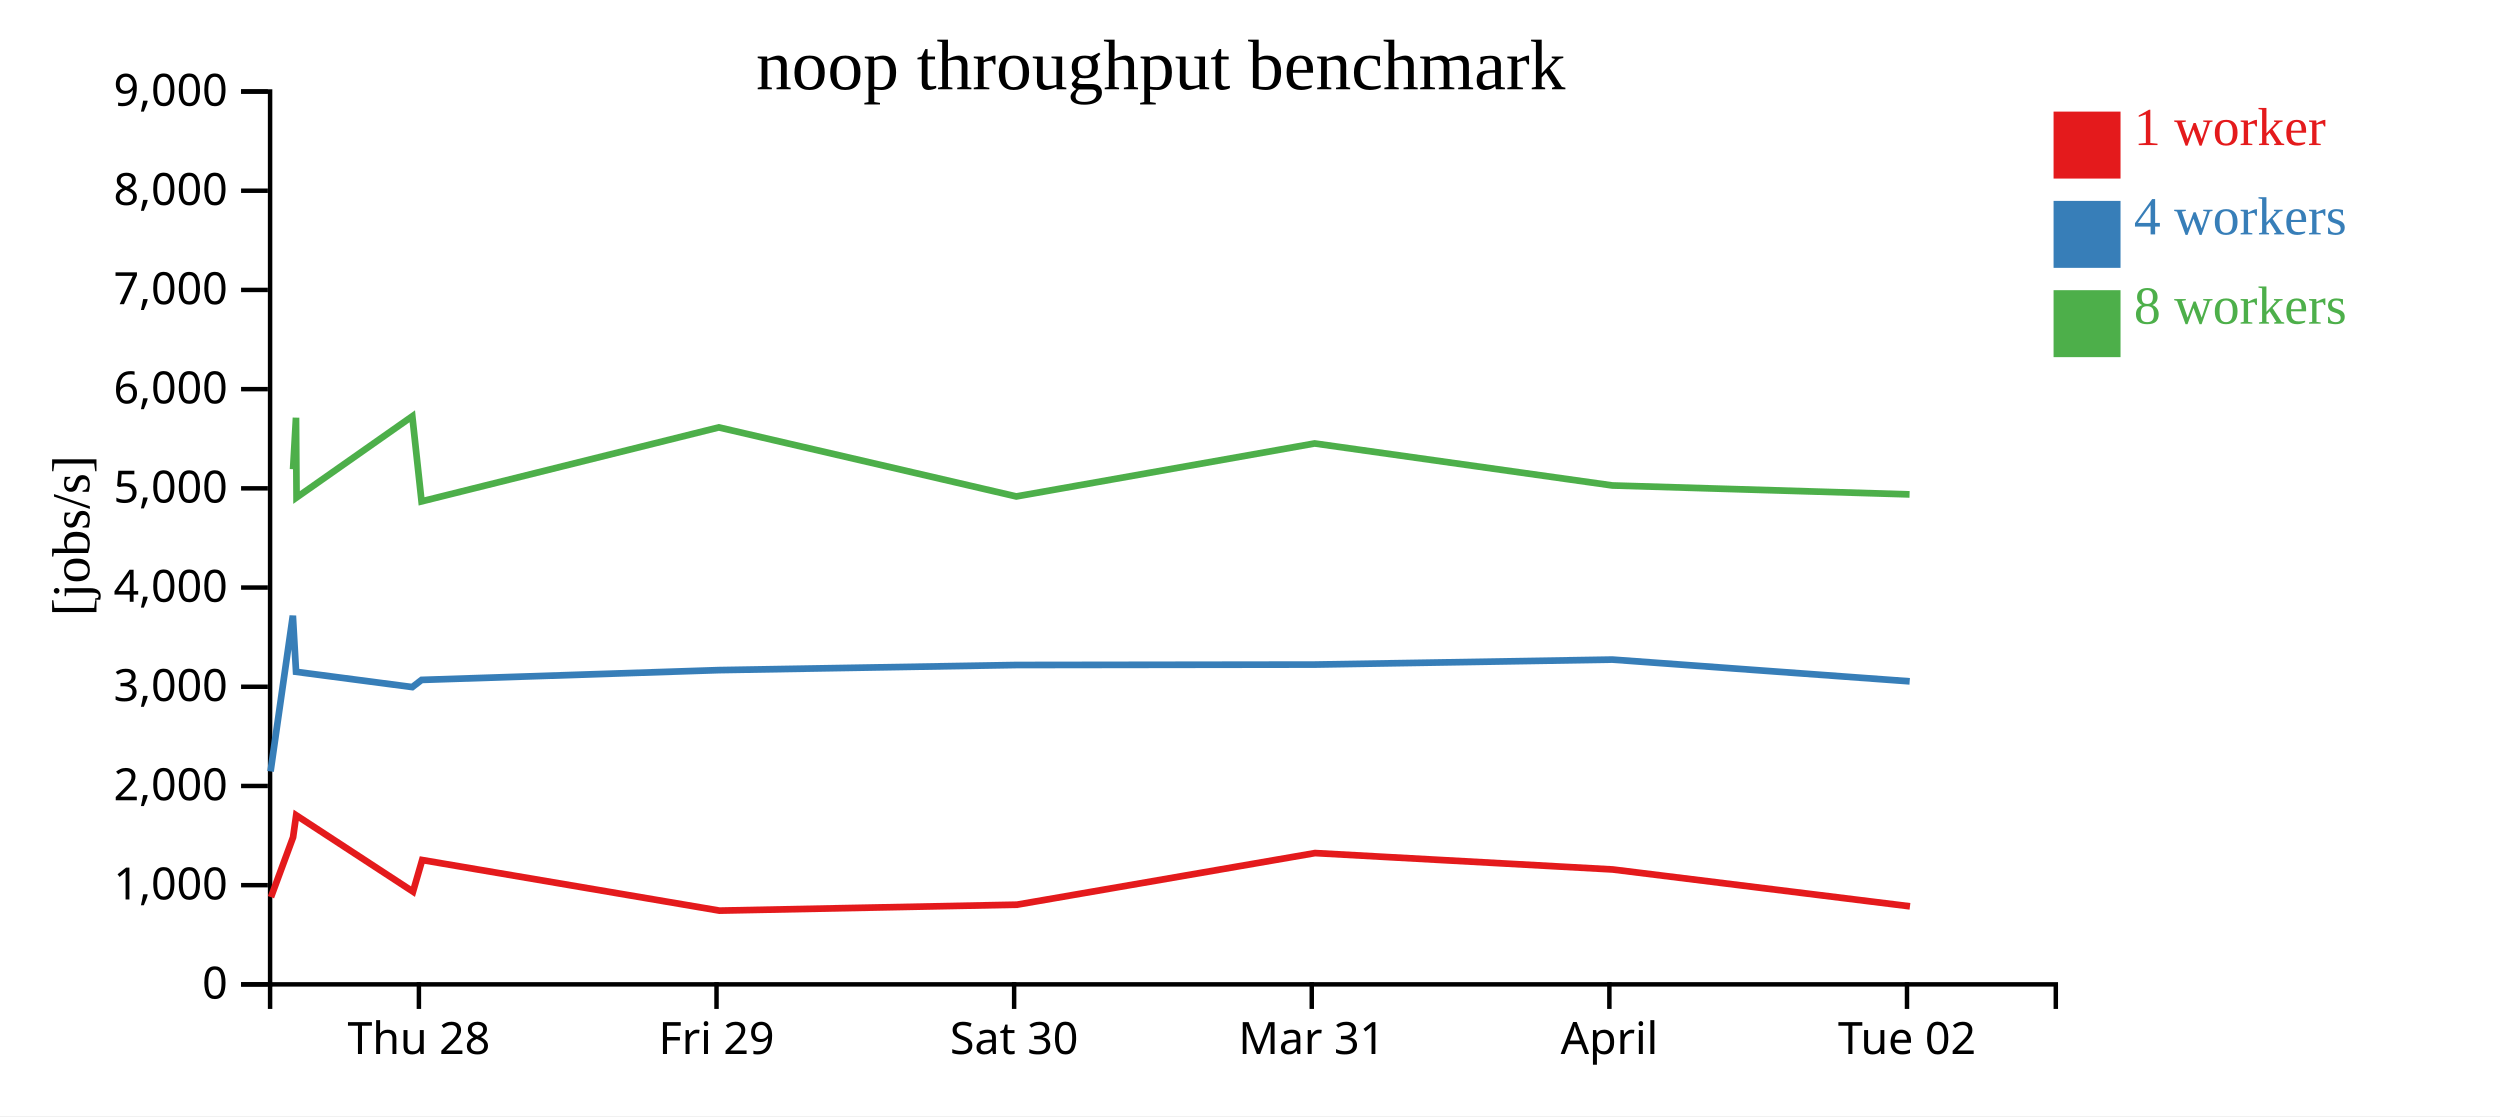
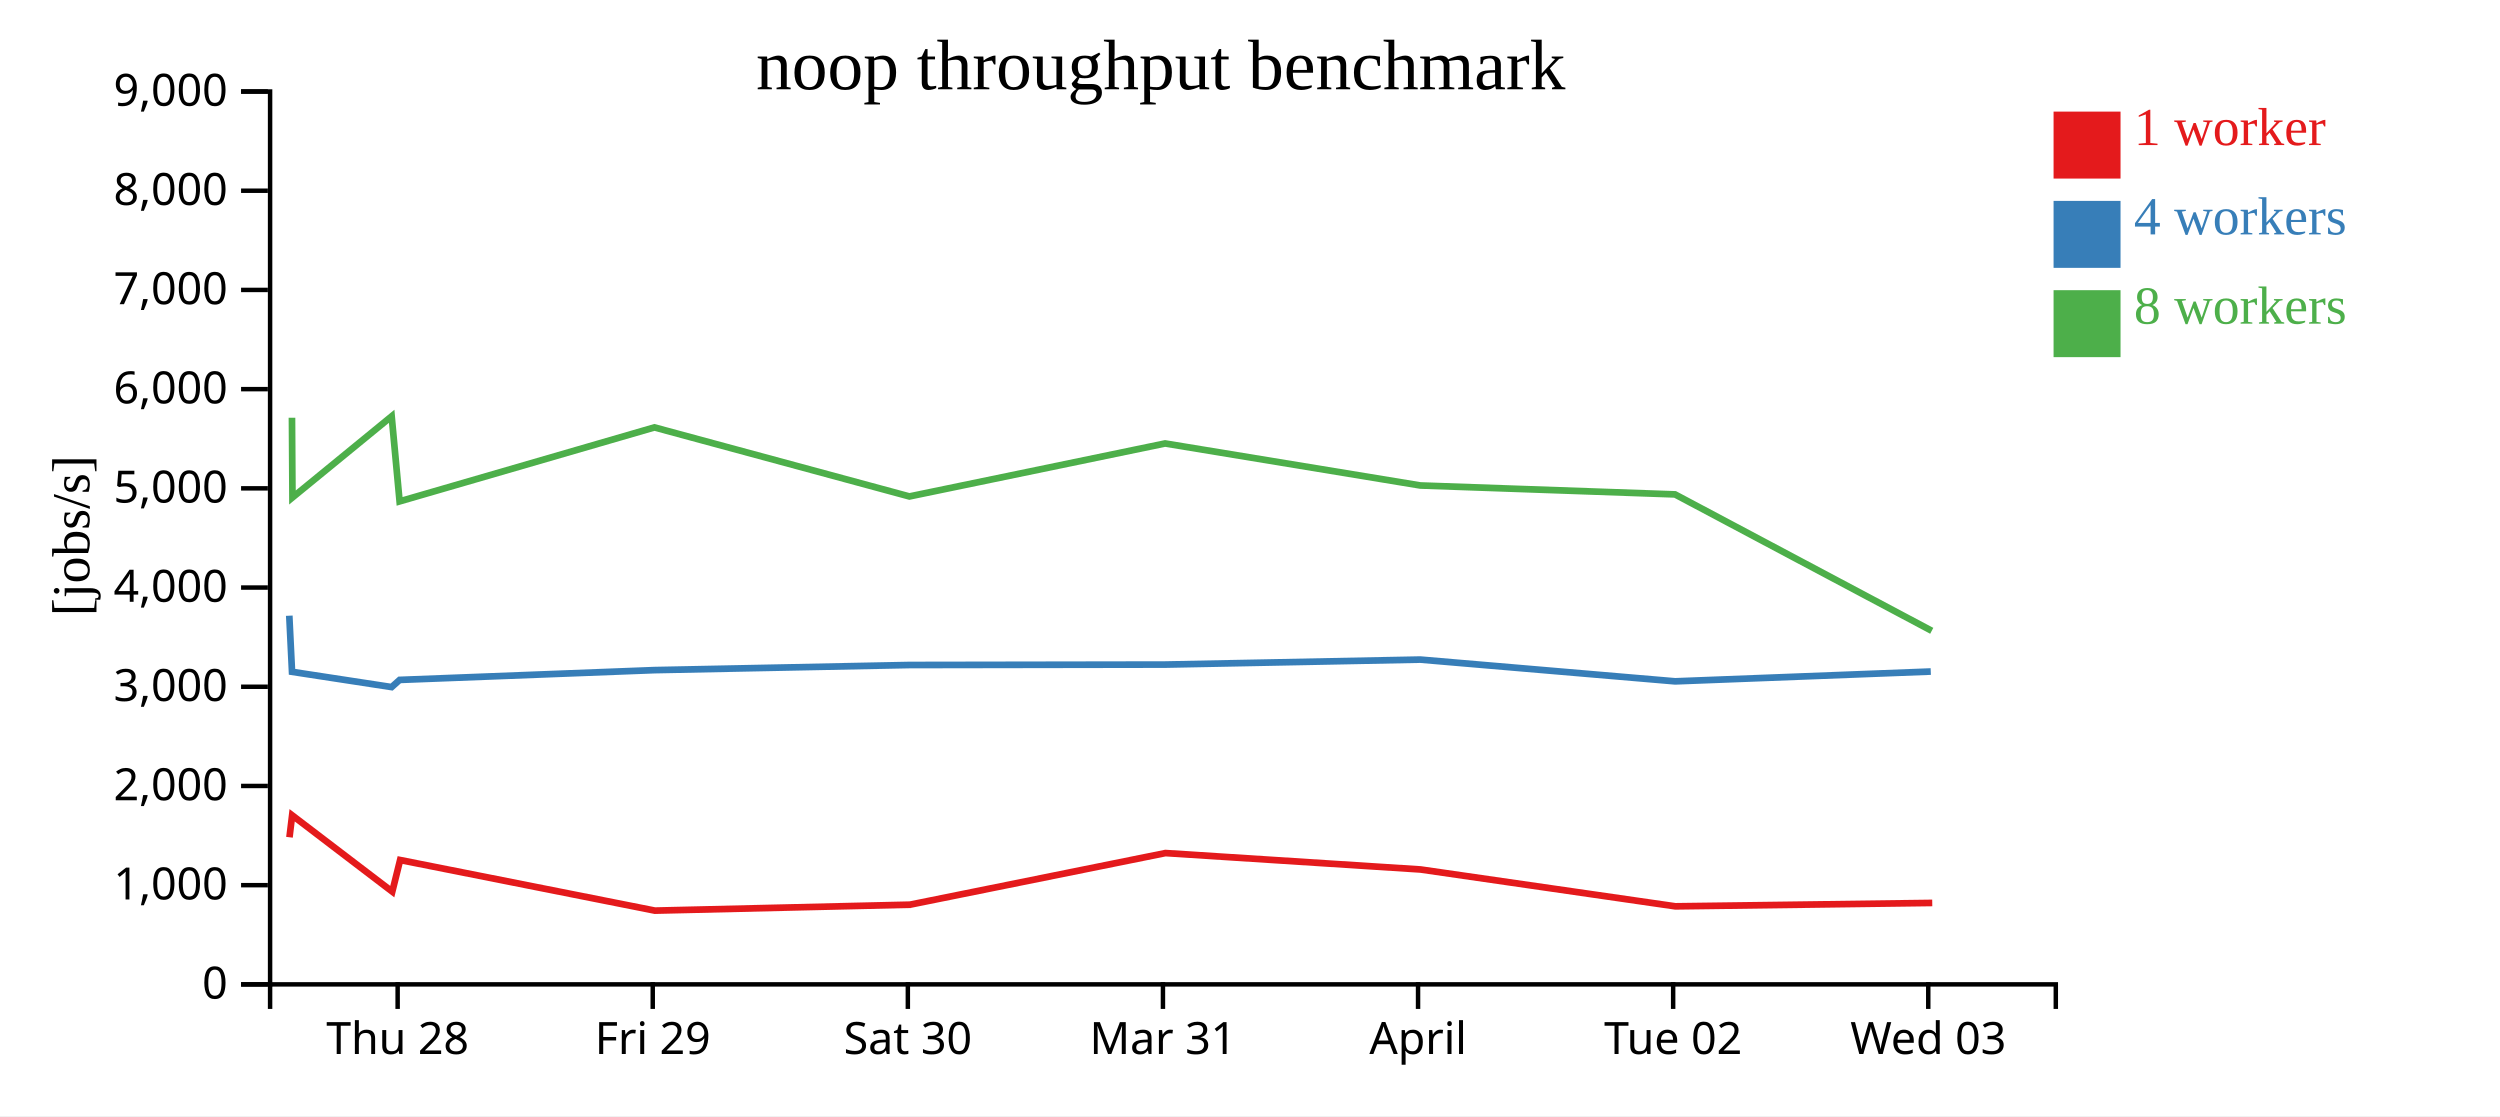
<svg xmlns="http://www.w3.org/2000/svg" width="560" height="250">
  <rect width="100%" height="100%" fill="white" />
  <g transform="translate(60,20)">
    <g transform="translate(0,200)" fill="none" font-size="10" font-family="sans-serif" text-anchor="middle">
      <path class="domain" stroke="currentColor" d="M0.5,6V0.5H400.5V6" />
-       <g class="tick" opacity="1" transform="translate(33.83333,0)">
+       <g class="tick" opacity="1" transform="translate(29.07143,0)">
        <line stroke="currentColor" y2="6" />
        <text fill="currentColor" y="9" dy="0.71em">Thu 28</text>
      </g>
-       <g class="tick" opacity="1" transform="translate(100.5,0)">
+       <g class="tick" opacity="1" transform="translate(86.21429,0)">
        <line stroke="currentColor" y2="6" />
        <text fill="currentColor" y="9" dy="0.71em">Fri 29</text>
      </g>
-       <g class="tick" opacity="1" transform="translate(167.1667,0)">
+       <g class="tick" opacity="1" transform="translate(143.3571,0)">
        <line stroke="currentColor" y2="6" />
        <text fill="currentColor" y="9" dy="0.71em">Sat 30</text>
      </g>
-       <g class="tick" opacity="1" transform="translate(233.8333,0)">
+       <g class="tick" opacity="1" transform="translate(200.5,0)">
        <line stroke="currentColor" y2="6" />
        <text fill="currentColor" y="9" dy="0.71em">Mar 31</text>
      </g>
-       <g class="tick" opacity="1" transform="translate(300.5,0)">
+       <g class="tick" opacity="1" transform="translate(257.6429,0)">
        <line stroke="currentColor" y2="6" />
        <text fill="currentColor" y="9" dy="0.71em">April</text>
      </g>
-       <g class="tick" opacity="1" transform="translate(367.1667,0)">
+       <g class="tick" opacity="1" transform="translate(314.7857,0)">
        <line stroke="currentColor" y2="6" />
        <text fill="currentColor" y="9" dy="0.71em">Tue 02</text>
+       </g>
+       <g class="tick" opacity="1" transform="translate(371.9286,0)">
+         <line stroke="currentColor" y2="6" />
+         <text fill="currentColor" y="9" dy="0.71em">Wed 03</text>
      </g>
    </g>
    <g fill="none" font-size="10" font-family="sans-serif" text-anchor="end">
      <path class="domain" stroke="currentColor" d="M-6,200.5H0.5V0.5H-6" />
      <g class="tick" opacity="1" transform="translate(0,200.5)">
        <line stroke="currentColor" x2="-6" />
        <text fill="currentColor" x="-9" dy="0.32em">0</text>
      </g>
      <g class="tick" opacity="1" transform="translate(0,178.2778)">
        <line stroke="currentColor" x2="-6" />
        <text fill="currentColor" x="-9" dy="0.32em">1,000</text>
      </g>
      <g class="tick" opacity="1" transform="translate(0,156.0556)">
        <line stroke="currentColor" x2="-6" />
        <text fill="currentColor" x="-9" dy="0.32em">2,000</text>
      </g>
      <g class="tick" opacity="1" transform="translate(0,133.8333)">
        <line stroke="currentColor" x2="-6" />
        <text fill="currentColor" x="-9" dy="0.32em">3,000</text>
      </g>
      <g class="tick" opacity="1" transform="translate(0,111.6111)">
        <line stroke="currentColor" x2="-6" />
        <text fill="currentColor" x="-9" dy="0.32em">4,000</text>
      </g>
      <g class="tick" opacity="1" transform="translate(0,89.38889)">
        <line stroke="currentColor" x2="-6" />
        <text fill="currentColor" x="-9" dy="0.32em">5,000</text>
      </g>
      <g class="tick" opacity="1" transform="translate(0,67.16667)">
        <line stroke="currentColor" x2="-6" />
        <text fill="currentColor" x="-9" dy="0.32em">6,000</text>
      </g>
      <g class="tick" opacity="1" transform="translate(0,44.94444)">
        <line stroke="currentColor" x2="-6" />
        <text fill="currentColor" x="-9" dy="0.32em">7,000</text>
      </g>
      <g class="tick" opacity="1" transform="translate(0,22.72222)">
        <line stroke="currentColor" x2="-6" />
        <text fill="currentColor" x="-9" dy="0.32em">8,000</text>
      </g>
      <g class="tick" opacity="1" transform="translate(0,0.5)">
        <line stroke="currentColor" x2="-6" />
        <text fill="currentColor" x="-9" dy="0.32em">9,000</text>
      </g>
    </g>
    <text text-anchor="middle" style="font-size: 12px" transform="rotate(-90)" y="-40" x="-100">[jobs/s]</text>
    <text text-anchor="middle" style="font-size: 16px" y="0" x="200">noop throughput benchmark</text>
-     <path class="line" fill="none" stroke="#e41a1c" stroke-width="1.5" d="M0.692,180.971L5.649,167.549L6.344,162.623L32.514,179.725L34.567,172.649L101.148,183.981L167.804,182.648L234.567,171.087L301.233,174.763L367.835,183.019" />
-     <path class="line" fill="none" stroke="#377eb8" stroke-width="1.5" d="M0.607,152.803L5.6,117.915L6.315,130.488L32.35,133.906L34.441,132.3L101.034,130.107L167.635,128.962L234.534,128.866L301.15,127.748L367.771,132.621" />
-     <path class="line" fill="none" stroke="#4daf4a" stroke-width="1.5" d="M5.651,85.104L6.302,73.57L6.427,91.44L32.355,73.249L34.427,92.311L101.014,75.738L167.658,91.204L234.473,79.336L301.169,88.747L367.744,90.746" />
+     <path class="line" fill="none" stroke="#e41a1c" stroke-width="1.5" d="M4.842,167.549L5.438,162.623L27.869,179.725L29.628,172.649L86.698,183.981L143.832,182.648L201.058,171.087L258.199,174.763L315.287,183.019L372.824,182.257" />
+     <path class="line" fill="none" stroke="#377eb8" stroke-width="1.5" d="M4.8,117.915L5.413,130.488L27.728,133.906L29.521,132.3L86.601,130.107L143.687,128.962L201.029,128.866L258.129,127.748L315.233,132.621L372.492,130.423" />
+     <path class="line" fill="none" stroke="#4daf4a" stroke-width="1.5" d="M5.402,73.57L5.509,91.44L27.733,73.249L29.509,92.311L86.584,75.738L143.707,91.204L200.977,79.336L258.145,88.747L315.209,90.746L372.711,121.303" />
    <rect class="dot" x="400" y="5" width="15" height="15" style="fill: #e41a1c;" />
    <rect class="dot" x="400" y="25" width="15" height="15" style="fill: #377eb8;" />
    <rect class="dot" x="400" y="45" width="15" height="15" style="fill: #4daf4a;" />
    <text class="label" x="418" y="12.5" style="fill: #e41a1c; alignment-baseline: middle;" text-anchor="left">1 worker</text>
    <text class="label" x="418" y="32.5" style="fill: #377eb8; alignment-baseline: middle;" text-anchor="left">4 workers</text>
    <text class="label" x="418" y="52.5" style="fill: #4daf4a; alignment-baseline: middle;" text-anchor="left">8 workers</text>
  </g>
</svg>
